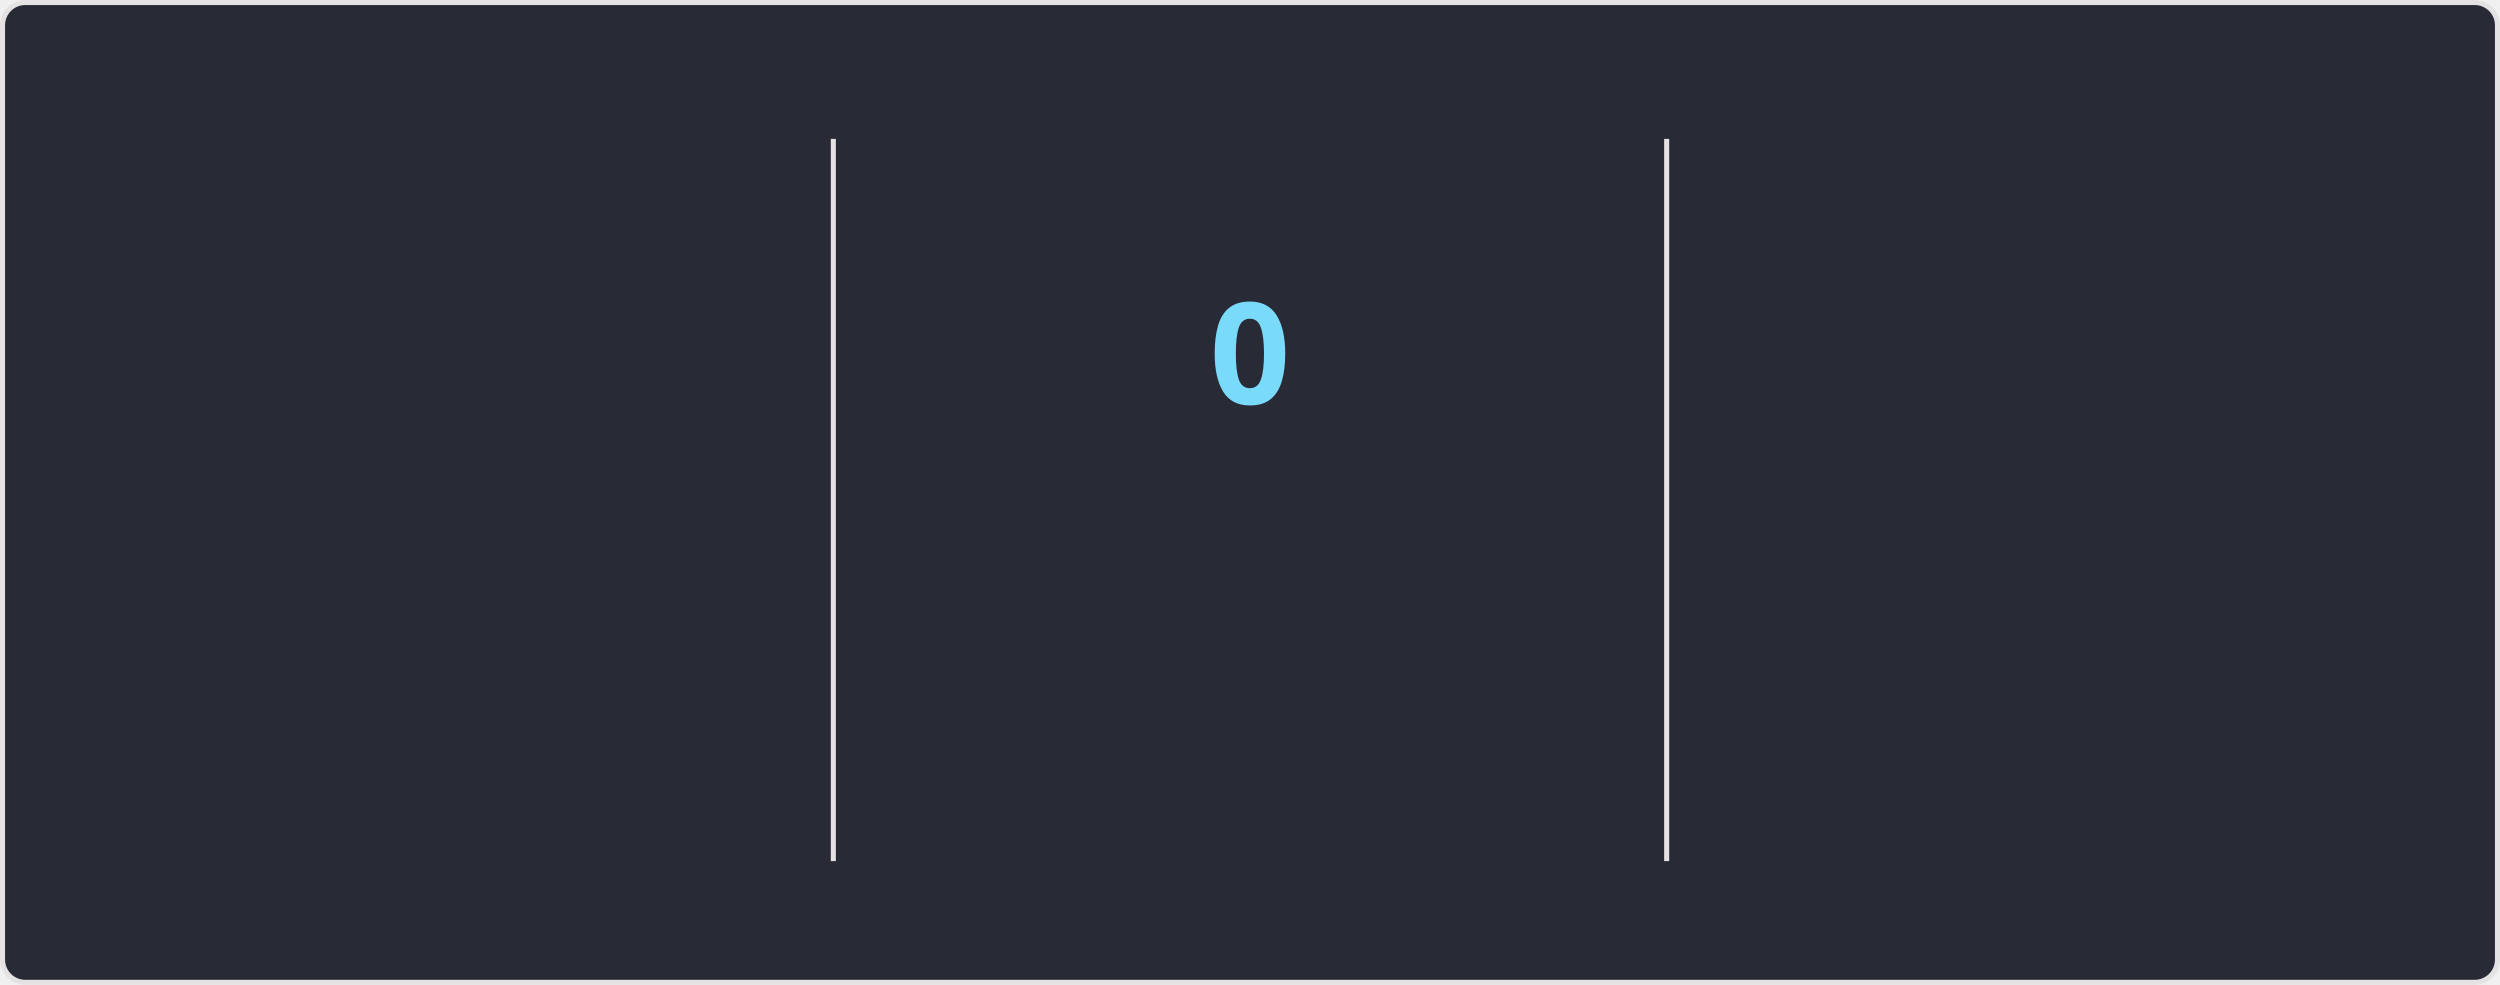
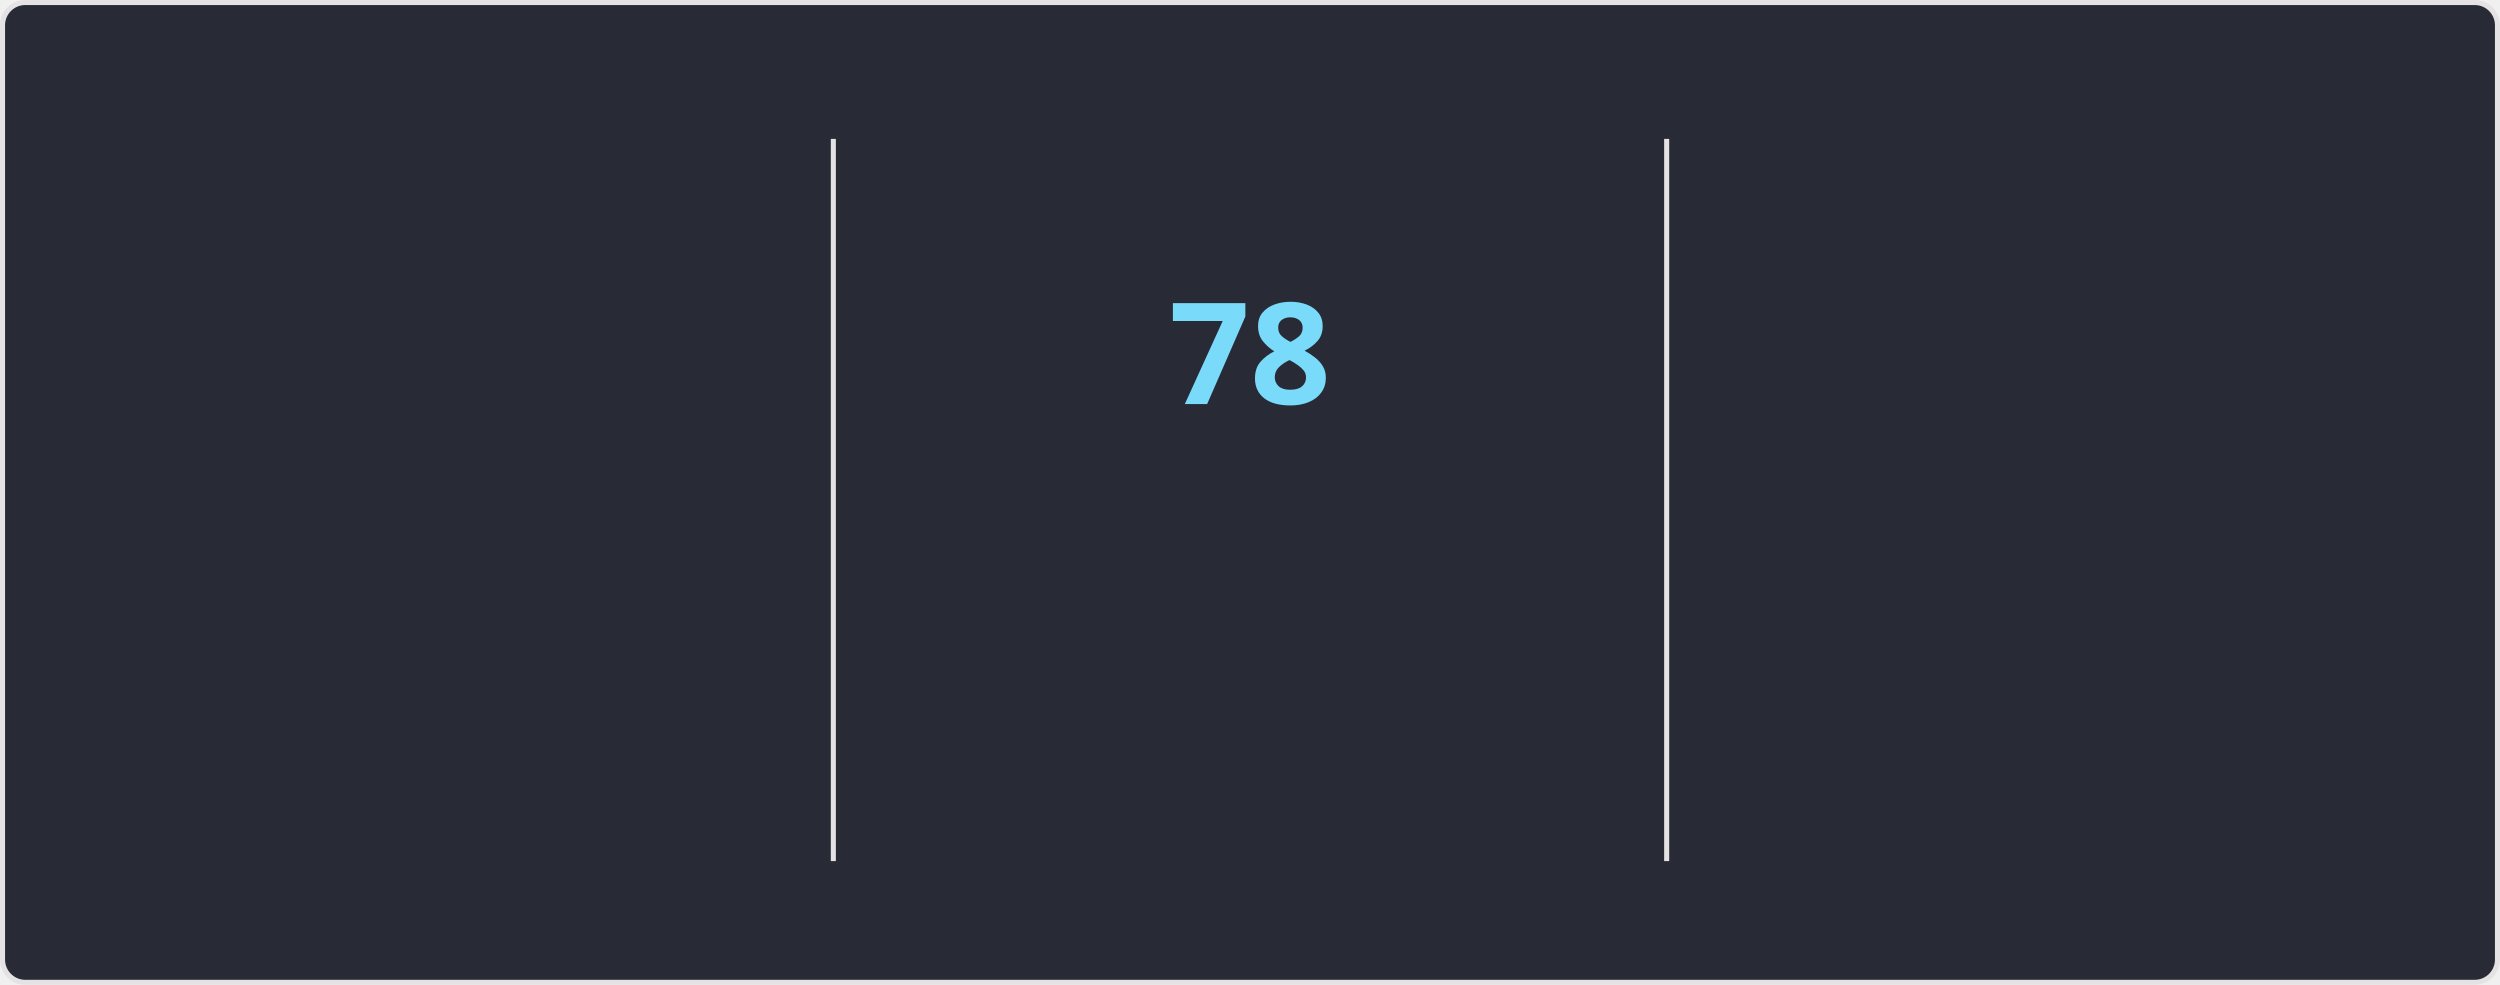
<svg xmlns="http://www.w3.org/2000/svg" style="isolation: isolate" viewBox="0 0 495 195" width="495px" height="195px" direction="ltr">
  <style>
    @keyframes currstreak {
      0% { font-size: 3px; opacity: 0.2; }
      80% { font-size: 34px; opacity: 1; }
      100% { font-size: 28px; opacity: 1; }
    }
    @keyframes fadein {
      0% { opacity: 0; }
      100% { opacity: 1; }
    }
    .big-number {
      font-family: "Segoe UI", Ubuntu, sans-serif;
      font-weight: 700;
      font-size: 28px;
      fill: #ff6e96;
    }
    .label {
      font-family: "Segoe UI", Ubuntu, sans-serif;
      font-weight: 400;
      font-size: 14px;
      fill: #ff6e96;
    }
    .range-text {
      font-family: "Segoe UI", Ubuntu, sans-serif;
      font-weight: 400;
      font-size: 12px;
      fill: #f8f8f2;
    }
    .current-streak-num {
      font-family: "Segoe UI", Ubuntu, sans-serif;
      font-weight: 700;
      font-size: 28px;
      fill: #79dafa;
    }</style>
  <defs>
    <clipPath id="outer_rectangle">
      <rect width="495" height="195" rx="4.5" />
    </clipPath>
    <mask id="mask_out_ring_behind_fire">
      <rect width="495" height="195" fill="white" />
      <ellipse id="mask-ellipse" cx="247.5" cy="32" rx="13" ry="18" fill="black" />
    </mask>
  </defs>
  <g clip-path="url(#outer_rectangle)">
    <g style="isolation: isolate">
      <rect fill="#282a36" rx="4.5" x="0.5" y="0.5" width="494" height="194" stroke="#e4e2e2" />
    </g>
    <g style="isolation: isolate">
      <line x1="165" y1="28" x2="165" y2="170" vector-effect="non-scaling-stroke" stroke-width="1" stroke="#e4e2e2" stroke-linejoin="miter" stroke-linecap="square" stroke-miterlimit="3" />
      <line x1="330" y1="28" x2="330" y2="170" vector-effect="non-scaling-stroke" stroke-width="1" stroke="#e4e2e2" stroke-linejoin="miter" stroke-linecap="square" stroke-miterlimit="3" />
    </g>
    <g style="isolation: isolate">
      <g transform="translate(82.5, 48)">
        <text x="0" y="32" stroke-width="0" text-anchor="middle" class="big-number" style="opacity: 0; animation: fadein 0.5s linear forwards 0.6s">
            5.9K
          </text>
      </g>
      <g transform="translate(82.5, 84)">
        <text x="0" y="32" stroke-width="0" text-anchor="middle" class="label" style="opacity: 0; animation: fadein 0.5s linear forwards 0.7s">
            Total Contributions
          </text>
      </g>
      <g transform="translate(82.5, 114)">
        <text x="0" y="32" stroke-width="0" text-anchor="middle" class="range-text" style="opacity: 0; animation: fadein 0.5s linear forwards 0.8s">
            Sep 28 - Present
          </text>
      </g>
    </g>
    <g style="isolation: isolate">
      <g mask="url(#mask_out_ring_behind_fire)">
        <circle cx="247.5" cy="71" r="40" fill="none" stroke="#ff6e96" stroke-width="5" style="opacity: 0; animation: fadein 0.5s linear forwards 0.4s" />
      </g>
      <g transform="translate(247.5, 19.5)" stroke-opacity="0" style="opacity: 0; animation: fadein 0.5s linear forwards 0.6s">
        <path d="M -12 -0.5 L 15 -0.5 L 15 23.5 L -12 23.5 L -12 -0.5 Z" fill="none" />
        <path d="M 1.5 0.67 C 1.5 0.67 2.24 3.32 2.24 5.47 C 2.24 7.53 0.89 9.2 -1.17 9.2 C -3.23 9.2 -4.79 7.53 -4.79 5.47 L -4.76 5.11 C -6.78 7.51 -8 10.62 -8 13.99 C -8 18.41 -4.42 22 0 22 C 4.42 22 8 18.41 8 13.99 C 8 8.6 5.41 3.79 1.5 0.67 Z M -0.29 19 C -2.07 19 -3.51 17.6 -3.51 15.86 C -3.51 14.24 -2.46 13.1 -0.7 12.74 C 1.07 12.38 2.9 11.53 3.92 10.16 C 4.31 11.45 4.51 12.81 4.51 14.2 C 4.51 16.85 2.36 19 -0.29 19 Z" fill="#ff6e96" stroke-opacity="0" />
      </g>
      <g transform="translate(247.5, 48)">
        <text x="0" y="32" stroke-width="0" text-anchor="middle" class="current-streak-num" style="animation: currstreak 0.6s linear forwards">
-             0
+             78
          </text>
      </g>
      <g transform="translate(247.5, 108)">
        <text x="0" y="32" stroke-width="0" text-anchor="middle" class="label" style="opacity: 0; animation: fadein 0.5s linear forwards 0.9s">
            Current Streak
          </text>
      </g>
      <g transform="translate(247.5, 145)">
        <text x="0" y="21" stroke-width="0" text-anchor="middle" class="range-text" style="opacity: 0; animation: fadein 0.5s linear forwards 0.9s">
-             0 days
+             Jul 12 - Sep 27
          </text>
      </g>
    </g>
    <g style="isolation: isolate">
      <g transform="translate(412.5, 48)">
        <text x="0" y="32" stroke-width="0" text-anchor="middle" class="big-number" style="opacity: 0; animation: fadein 0.5s linear forwards 1.2s">
-             77
+             78
          </text>
      </g>
      <g transform="translate(412.5, 84)">
        <text x="0" y="32" stroke-width="0" text-anchor="middle" class="label" style="opacity: 0; animation: fadein 0.5s linear forwards 1.3s">
            Longest Streak
          </text>
      </g>
      <g transform="translate(412.5, 114)">
        <text x="0" y="32" stroke-width="0" text-anchor="middle" class="range-text" style="opacity: 0; animation: fadein 0.5s linear forwards 1.4s">
-             Jul 12 - Sep 26
+             Jul 12 - Sep 27
          </text>
      </g>
    </g>
  </g>
</svg>
